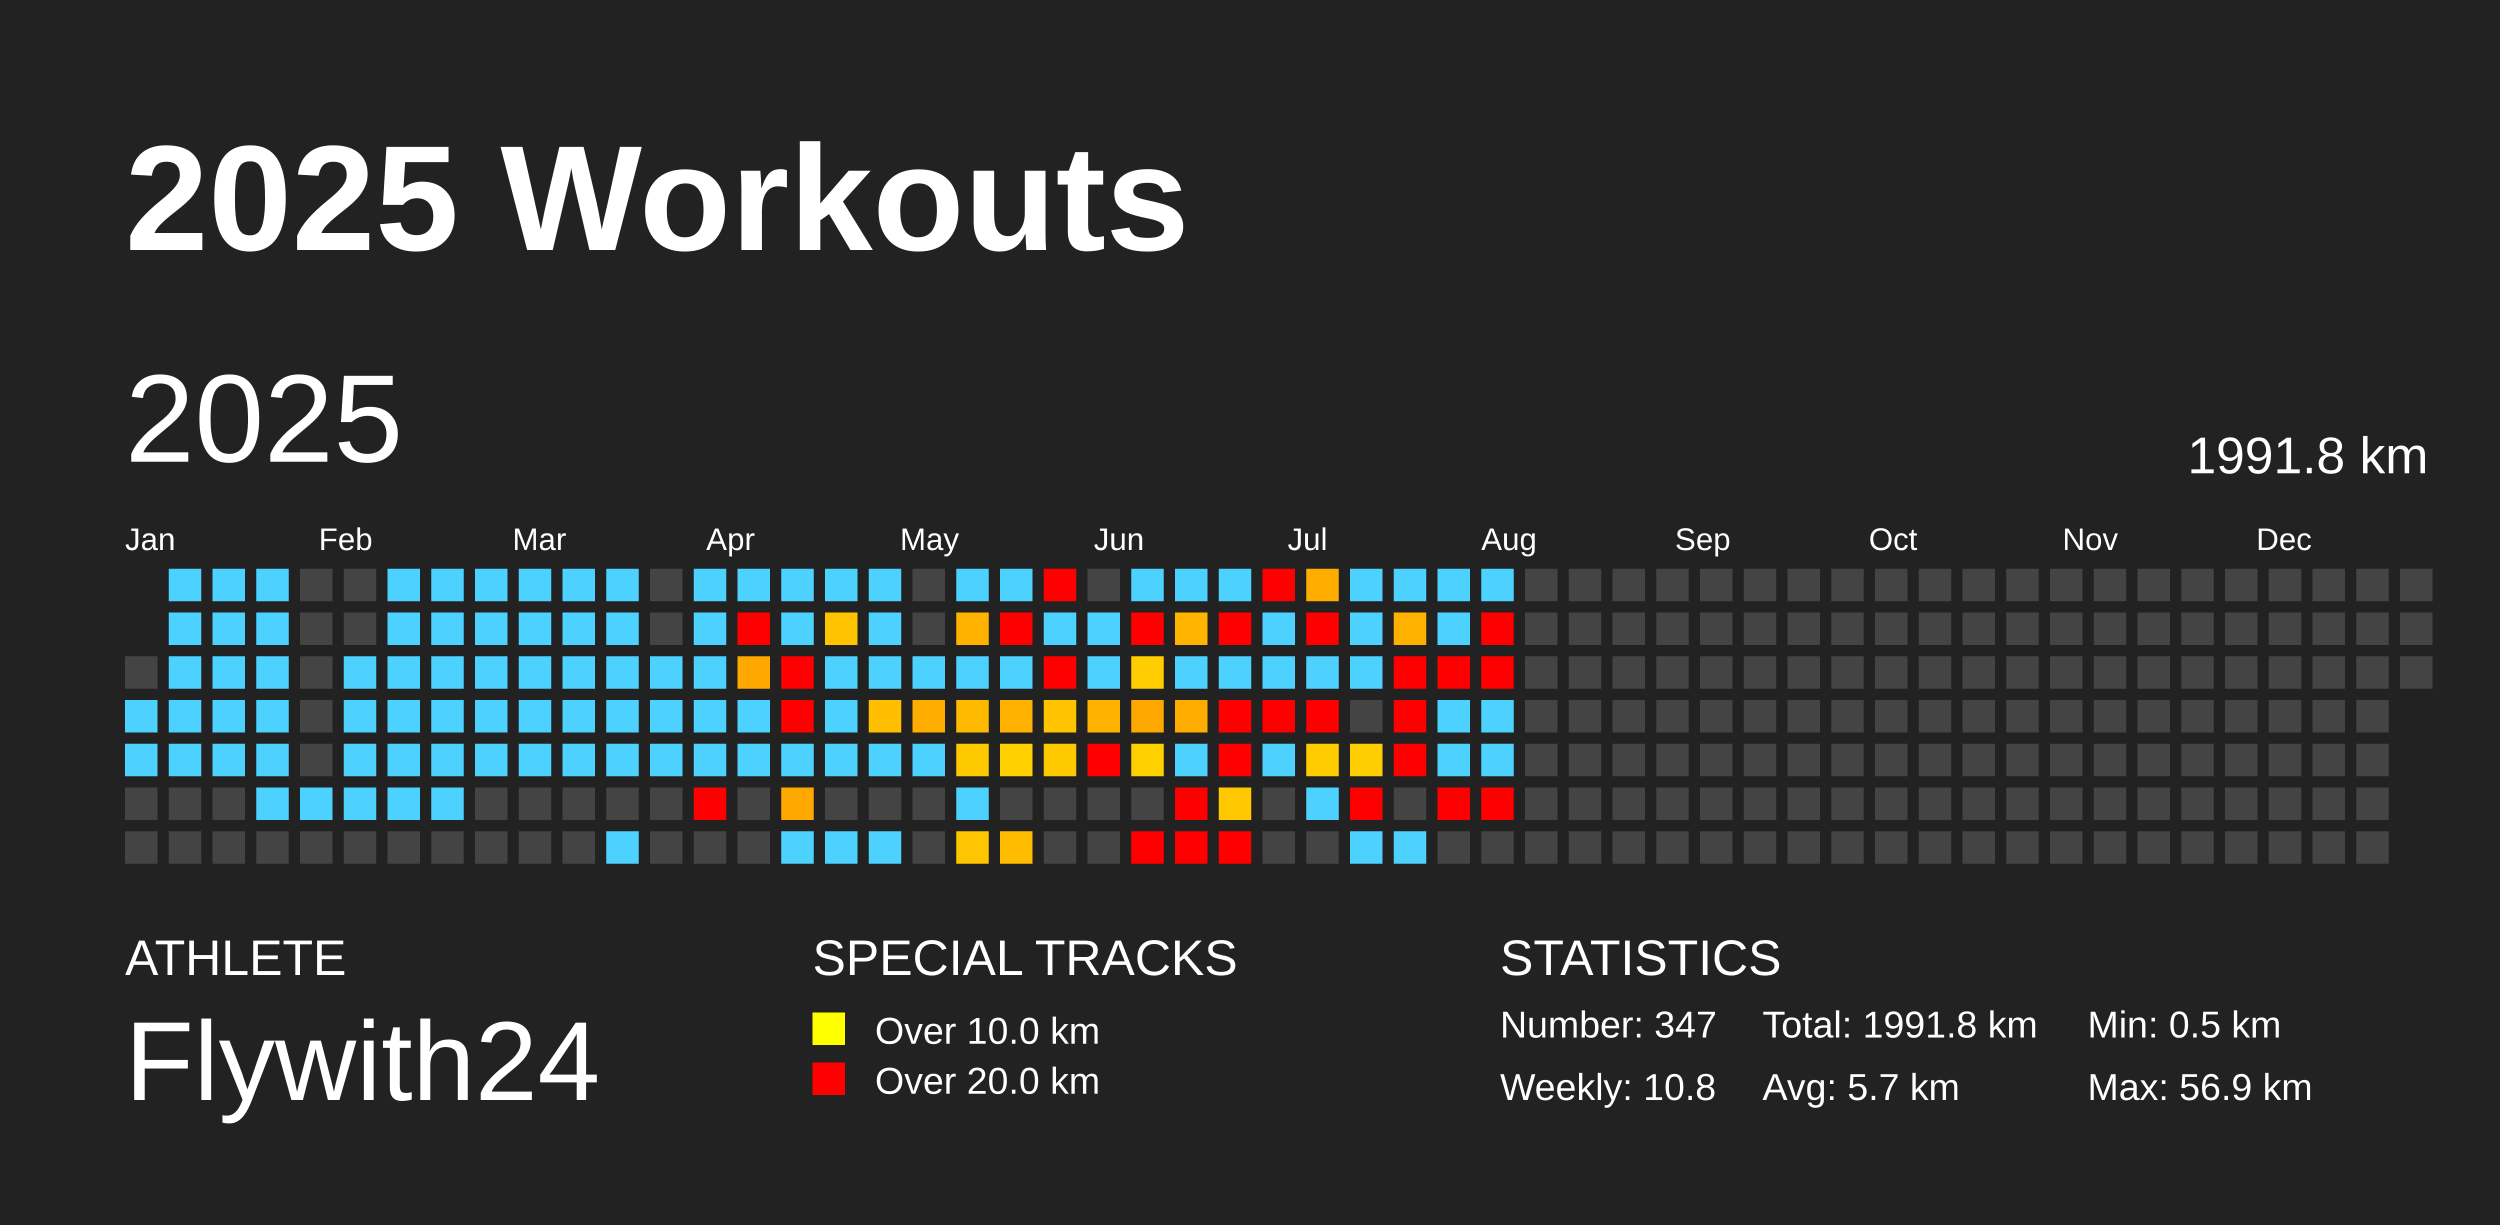
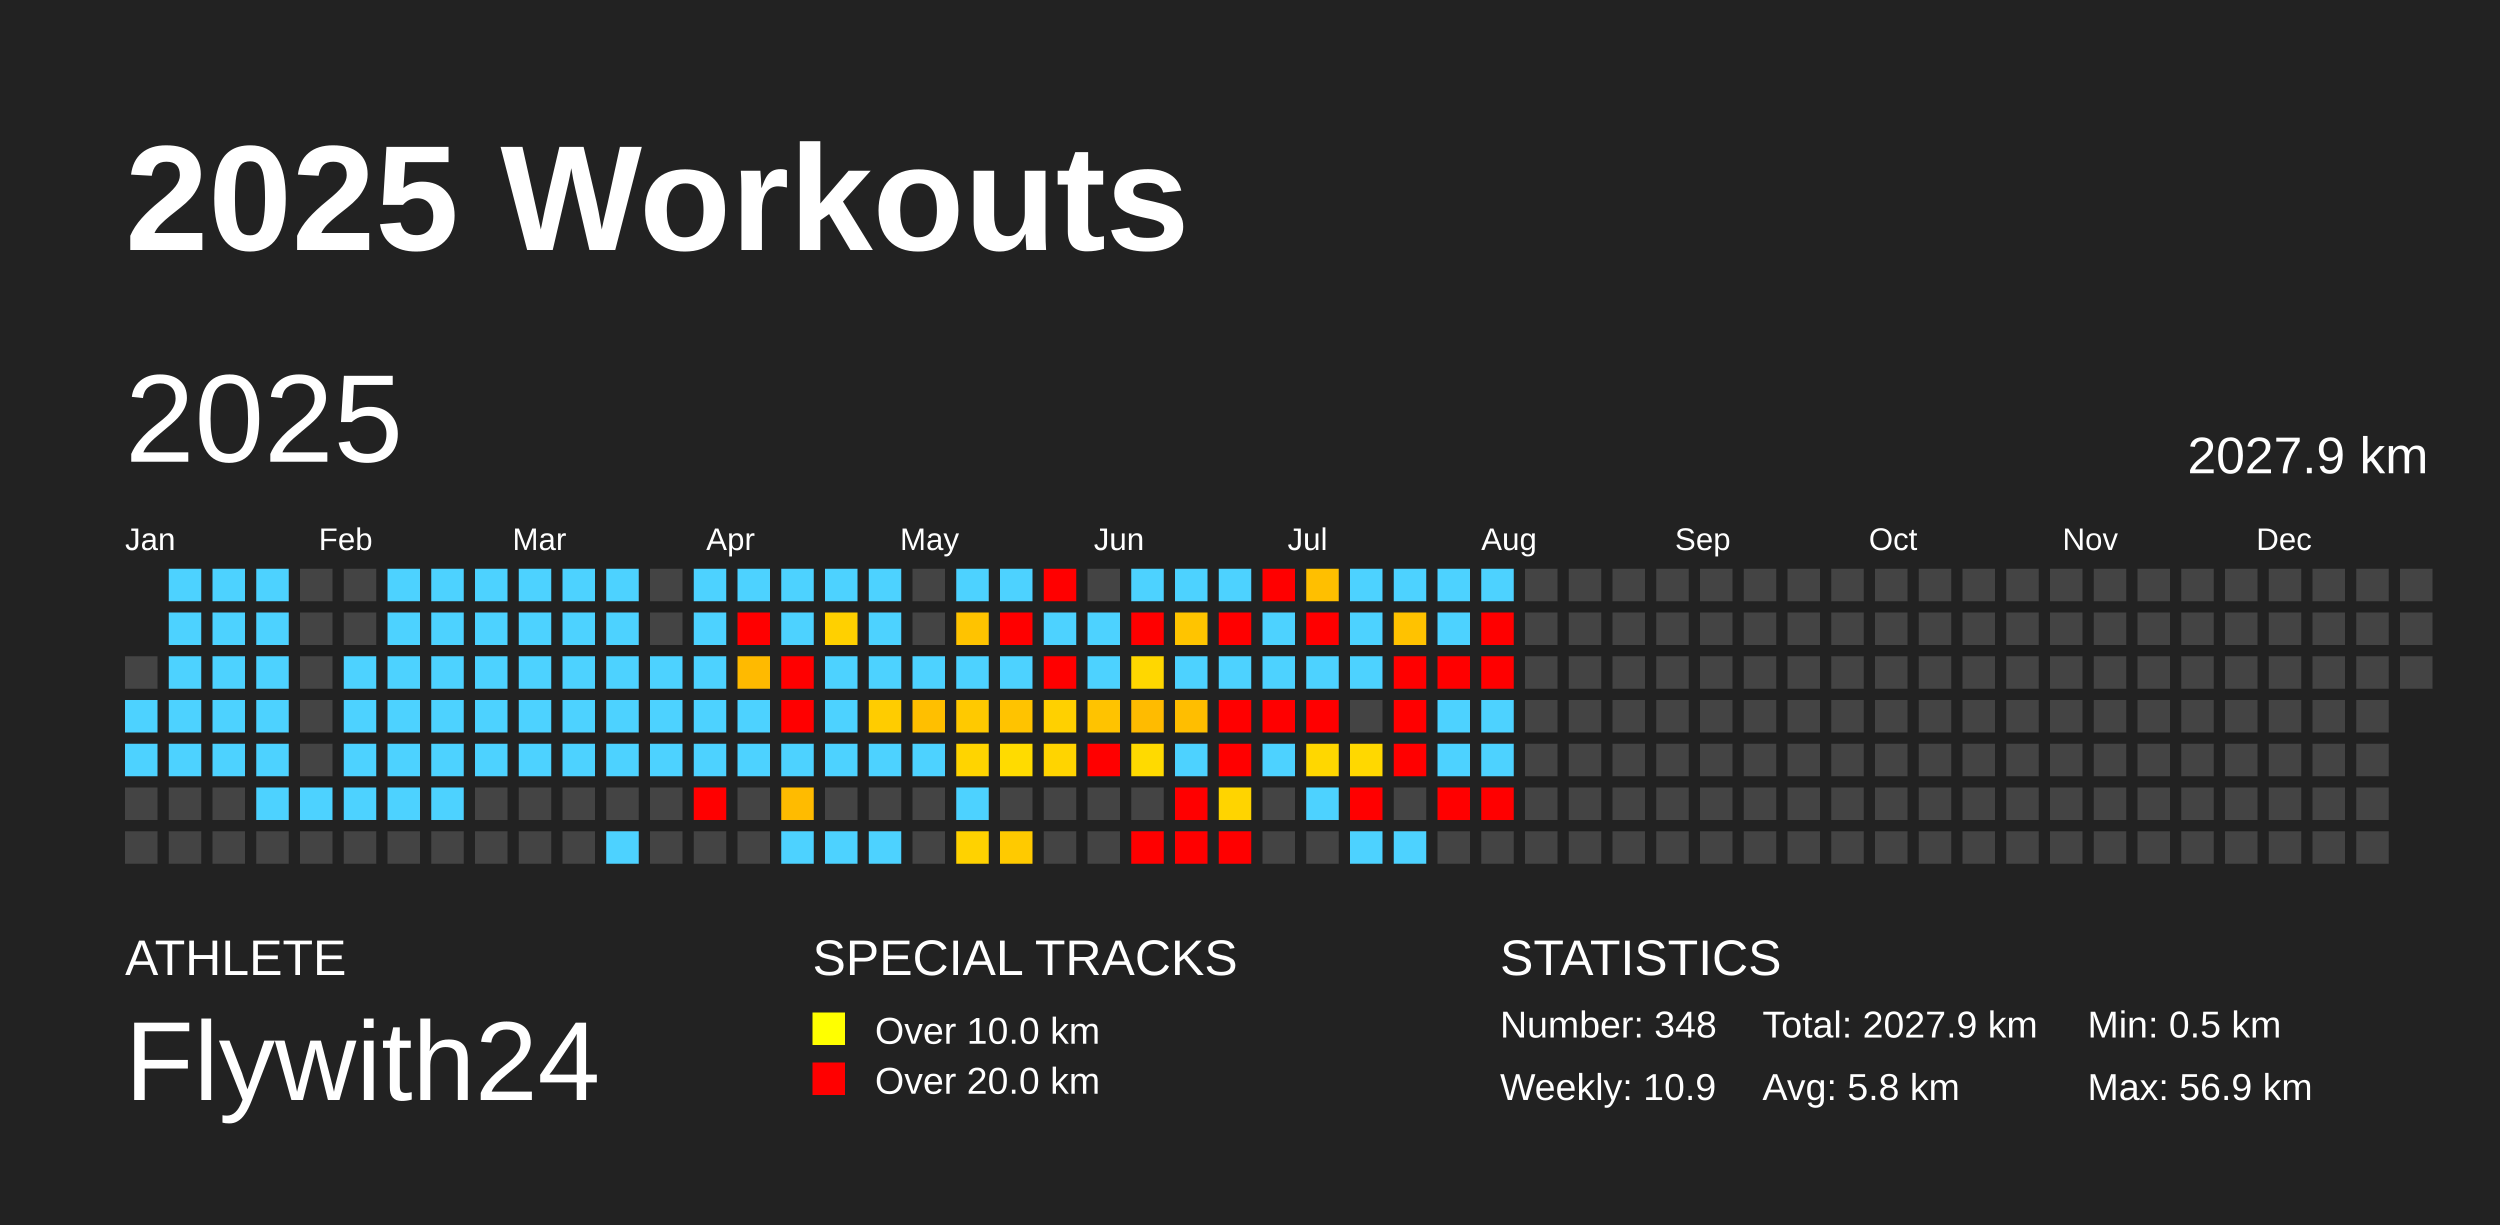
<svg xmlns="http://www.w3.org/2000/svg" baseProfile="full" height="98mm" version="1.1" viewBox="0,0,200,98" width="200mm">
  <defs />
  <rect fill="#222222" height="98" width="200" x="0" y="0" />
  <text fill="#FFFFFF" style="font-size:12px; font-family:Arial; font-weight:bold;" x="10" y="20">2025 Workouts</text>
  <text fill="#FFFFFF" style="font-size:4px; font-family:Arial" x="10" y="78">ATHLETE</text>
  <text fill="#FFFFFF" style="font-size:9px; font-family:Arial" x="10" y="88">Flywith24</text>
  <text fill="#FFFFFF" style="font-size:4px; font-family:Arial" x="65" y="78">SPECIAL TRACKS</text>
  <rect fill="yellow" height="2.6" width="2.6" x="65" y="81" />
  <text fill="#FFFFFF" style="font-size:3px; font-family:Arial" x="70" y="83.5">Over 10.0 km</text>
  <rect fill="red" height="2.6" width="2.6" x="65" y="85" />
  <text fill="#FFFFFF" style="font-size:3px; font-family:Arial" x="70" y="87.5">Over 20.0 km</text>
  <text fill="#FFFFFF" style="font-size:4px; font-family:Arial" x="120" y="78">STATISTICS</text>
-   <text fill="#FFFFFF" style="font-size:3px; font-family:Arial" x="120" y="83">Number: 347</text>
-   <text fill="#FFFFFF" style="font-size:3px; font-family:Arial" x="120" y="88">Weekly: 10.8</text>
-   <text fill="#FFFFFF" style="font-size:3px; font-family:Arial" x="141" y="83">Total: 1991.8 km</text>
-   <text fill="#FFFFFF" style="font-size:3px; font-family:Arial" x="141" y="88">Avg: 5.7 km</text>
+   <text fill="#FFFFFF" style="font-size:3px; font-family:Arial" x="120" y="83">Number: 348</text>
+   <text fill="#FFFFFF" style="font-size:3px; font-family:Arial" x="120" y="88">Weekly: 10.9</text>
+   <text fill="#FFFFFF" style="font-size:3px; font-family:Arial" x="141" y="83">Total: 2027.9 km</text>
+   <text fill="#FFFFFF" style="font-size:3px; font-family:Arial" x="141" y="88">Avg: 5.8 km</text>
  <text fill="#FFFFFF" style="font-size:3px; font-family:Arial" x="167" y="83">Min: 0.5 km</text>
  <text fill="#FFFFFF" style="font-size:3px; font-family:Arial" x="167" y="88">Max: 56.9 km</text>
  <text dominant-baseline="hanging" fill="#FFFFFF" style="font-size:10.0px; font-family:Arial;" x="10" y="30">2025</text>
-   <text dominant-baseline="hanging" fill="#FFFFFF" style="font-size:4.125px; font-family:Arial;" x="175" y="35">1991.8 km</text>
+   <text dominant-baseline="hanging" fill="#FFFFFF" style="font-size:4.125px; font-family:Arial;" x="175" y="35">2027.9 km</text>
  <text fill="#FFFFFF" style="font-size:2.5px; font-family:Arial" x="10.0" y="44">Jan</text>
  <text fill="#FFFFFF" style="font-size:2.5px; font-family:Arial" x="25.5" y="44">Feb</text>
  <text fill="#FFFFFF" style="font-size:2.5px; font-family:Arial" x="41.0" y="44">Mar</text>
  <text fill="#FFFFFF" style="font-size:2.5px; font-family:Arial" x="56.5" y="44">Apr</text>
  <text fill="#FFFFFF" style="font-size:2.5px; font-family:Arial" x="72.0" y="44">May</text>
  <text fill="#FFFFFF" style="font-size:2.5px; font-family:Arial" x="87.5" y="44">Jun</text>
  <text fill="#FFFFFF" style="font-size:2.5px; font-family:Arial" x="103.0" y="44">Jul</text>
  <text fill="#FFFFFF" style="font-size:2.5px; font-family:Arial" x="118.5" y="44">Aug</text>
  <text fill="#FFFFFF" style="font-size:2.5px; font-family:Arial" x="134.0" y="44">Sep</text>
  <text fill="#FFFFFF" style="font-size:2.5px; font-family:Arial" x="149.5" y="44">Oct</text>
  <text fill="#FFFFFF" style="font-size:2.5px; font-family:Arial" x="165.0" y="44">Nov</text>
  <text fill="#FFFFFF" style="font-size:2.5px; font-family:Arial" x="180.5" y="44">Dec</text>
  <rect fill="#444444" height="2.6" width="2.6" x="10.0" y="52.5" />
  <rect fill="#4dd2ff" height="2.6" width="2.6" x="10.0" y="56.0" />
  <rect fill="#4dd2ff" height="2.6" width="2.6" x="10.0" y="59.5" />
  <rect fill="#444444" height="2.6" width="2.6" x="10.0" y="63.0" />
  <rect fill="#444444" height="2.6" width="2.6" x="10.0" y="66.5" />
  <rect fill="#4dd2ff" height="2.6" width="2.6" x="13.5" y="45.5" />
  <rect fill="#4dd2ff" height="2.6" width="2.6" x="13.5" y="49.0" />
  <rect fill="#4dd2ff" height="2.6" width="2.6" x="13.5" y="52.5" />
  <rect fill="#4dd2ff" height="2.6" width="2.6" x="13.5" y="56.0" />
  <rect fill="#4dd2ff" height="2.6" width="2.6" x="13.5" y="59.5" />
  <rect fill="#444444" height="2.6" width="2.6" x="13.5" y="63.0" />
  <rect fill="#444444" height="2.6" width="2.6" x="13.5" y="66.5" />
  <rect fill="#4dd2ff" height="2.6" width="2.6" x="17.0" y="45.5" />
  <rect fill="#4dd2ff" height="2.6" width="2.6" x="17.0" y="49.0" />
  <rect fill="#4dd2ff" height="2.6" width="2.6" x="17.0" y="52.5" />
  <rect fill="#4dd2ff" height="2.6" width="2.6" x="17.0" y="56.0" />
  <rect fill="#4dd2ff" height="2.6" width="2.6" x="17.0" y="59.5" />
  <rect fill="#444444" height="2.6" width="2.6" x="17.0" y="63.0" />
  <rect fill="#444444" height="2.6" width="2.6" x="17.0" y="66.5" />
  <rect fill="#4dd2ff" height="2.6" width="2.6" x="20.5" y="45.5" />
  <rect fill="#4dd2ff" height="2.6" width="2.6" x="20.5" y="49.0" />
  <rect fill="#4dd2ff" height="2.6" width="2.6" x="20.5" y="52.5" />
  <rect fill="#4dd2ff" height="2.6" width="2.6" x="20.5" y="56.0" />
  <rect fill="#4dd2ff" height="2.6" width="2.6" x="20.5" y="59.5" />
  <rect fill="#4dd2ff" height="2.6" width="2.6" x="20.5" y="63.0" />
  <rect fill="#444444" height="2.6" width="2.6" x="20.5" y="66.5" />
  <rect fill="#444444" height="2.6" width="2.6" x="24.0" y="45.5" />
  <rect fill="#444444" height="2.6" width="2.6" x="24.0" y="49.0" />
  <rect fill="#444444" height="2.6" width="2.6" x="24.0" y="52.5" />
  <rect fill="#444444" height="2.6" width="2.6" x="24.0" y="56.0" />
  <rect fill="#444444" height="2.6" width="2.6" x="24.0" y="59.5" />
  <rect fill="#4dd2ff" height="2.6" width="2.6" x="24.0" y="63.0" />
  <rect fill="#444444" height="2.6" width="2.6" x="24.0" y="66.5" />
  <rect fill="#444444" height="2.6" width="2.6" x="27.5" y="45.5" />
  <rect fill="#444444" height="2.6" width="2.6" x="27.5" y="49.0" />
  <rect fill="#4dd2ff" height="2.6" width="2.6" x="27.5" y="52.5" />
  <rect fill="#4dd2ff" height="2.6" width="2.6" x="27.5" y="56.0" />
  <rect fill="#4dd2ff" height="2.6" width="2.6" x="27.5" y="59.5" />
  <rect fill="#4dd2ff" height="2.6" width="2.6" x="27.5" y="63.0" />
  <rect fill="#444444" height="2.6" width="2.6" x="27.5" y="66.5" />
  <rect fill="#4dd2ff" height="2.6" width="2.6" x="31.0" y="45.5" />
  <rect fill="#4dd2ff" height="2.6" width="2.6" x="31.0" y="49.0" />
  <rect fill="#4dd2ff" height="2.6" width="2.6" x="31.0" y="52.5" />
  <rect fill="#4dd2ff" height="2.6" width="2.6" x="31.0" y="56.0" />
  <rect fill="#4dd2ff" height="2.6" width="2.6" x="31.0" y="59.5" />
  <rect fill="#4dd2ff" height="2.6" width="2.6" x="31.0" y="63.0" />
  <rect fill="#444444" height="2.6" width="2.6" x="31.0" y="66.5" />
  <rect fill="#4dd2ff" height="2.6" width="2.6" x="34.5" y="45.5" />
  <rect fill="#4dd2ff" height="2.6" width="2.6" x="34.5" y="49.0" />
  <rect fill="#4dd2ff" height="2.6" width="2.6" x="34.5" y="52.5" />
  <rect fill="#4dd2ff" height="2.6" width="2.6" x="34.5" y="56.0" />
  <rect fill="#4dd2ff" height="2.6" width="2.6" x="34.5" y="59.5" />
  <rect fill="#4dd2ff" height="2.6" width="2.6" x="34.5" y="63.0" />
  <rect fill="#444444" height="2.6" width="2.6" x="34.5" y="66.5" />
  <rect fill="#4dd2ff" height="2.6" width="2.6" x="38.0" y="45.5" />
  <rect fill="#4dd2ff" height="2.6" width="2.6" x="38.0" y="49.0" />
  <rect fill="#4dd2ff" height="2.6" width="2.6" x="38.0" y="52.5" />
  <rect fill="#4dd2ff" height="2.6" width="2.6" x="38.0" y="56.0" />
  <rect fill="#4dd2ff" height="2.6" width="2.6" x="38.0" y="59.5" />
  <rect fill="#444444" height="2.6" width="2.6" x="38.0" y="63.0" />
  <rect fill="#444444" height="2.6" width="2.6" x="38.0" y="66.5" />
  <rect fill="#4dd2ff" height="2.6" width="2.6" x="41.5" y="45.5" />
  <rect fill="#4dd2ff" height="2.6" width="2.6" x="41.5" y="49.0" />
  <rect fill="#4dd2ff" height="2.6" width="2.6" x="41.5" y="52.5" />
  <rect fill="#4dd2ff" height="2.6" width="2.6" x="41.5" y="56.0" />
  <rect fill="#4dd2ff" height="2.6" width="2.6" x="41.5" y="59.5" />
  <rect fill="#444444" height="2.6" width="2.6" x="41.5" y="63.0" />
  <rect fill="#444444" height="2.6" width="2.6" x="41.5" y="66.5" />
  <rect fill="#4dd2ff" height="2.6" width="2.6" x="45.0" y="45.5" />
  <rect fill="#4dd2ff" height="2.6" width="2.6" x="45.0" y="49.0" />
  <rect fill="#4dd2ff" height="2.6" width="2.6" x="45.0" y="52.5" />
  <rect fill="#4dd2ff" height="2.6" width="2.6" x="45.0" y="56.0" />
  <rect fill="#4dd2ff" height="2.6" width="2.6" x="45.0" y="59.5" />
  <rect fill="#444444" height="2.6" width="2.6" x="45.0" y="63.0" />
  <rect fill="#444444" height="2.6" width="2.6" x="45.0" y="66.5" />
  <rect fill="#4dd2ff" height="2.6" width="2.6" x="48.5" y="45.5" />
  <rect fill="#4dd2ff" height="2.6" width="2.6" x="48.5" y="49.0" />
  <rect fill="#4dd2ff" height="2.6" width="2.6" x="48.5" y="52.5" />
  <rect fill="#4dd2ff" height="2.6" width="2.6" x="48.5" y="56.0" />
  <rect fill="#4dd2ff" height="2.6" width="2.6" x="48.5" y="59.5" />
  <rect fill="#444444" height="2.6" width="2.6" x="48.5" y="63.0" />
  <rect fill="#4dd2ff" height="2.6" width="2.6" x="48.5" y="66.5" />
  <rect fill="#444444" height="2.6" width="2.6" x="52.0" y="45.5" />
  <rect fill="#444444" height="2.6" width="2.6" x="52.0" y="49.0" />
  <rect fill="#4dd2ff" height="2.6" width="2.6" x="52.0" y="52.5" />
  <rect fill="#4dd2ff" height="2.6" width="2.6" x="52.0" y="56.0" />
  <rect fill="#4dd2ff" height="2.6" width="2.6" x="52.0" y="59.5" />
  <rect fill="#444444" height="2.6" width="2.6" x="52.0" y="63.0" />
  <rect fill="#444444" height="2.6" width="2.6" x="52.0" y="66.5" />
  <rect fill="#4dd2ff" height="2.6" width="2.6" x="55.5" y="45.5" />
  <rect fill="#4dd2ff" height="2.6" width="2.6" x="55.5" y="49.0" />
  <rect fill="#4dd2ff" height="2.6" width="2.6" x="55.5" y="52.5" />
  <rect fill="#4dd2ff" height="2.6" width="2.6" x="55.5" y="56.0" />
  <rect fill="#4dd2ff" height="2.6" width="2.6" x="55.5" y="59.5" />
  <rect fill="red" height="2.6" width="2.6" x="55.5" y="63.0" />
  <rect fill="#444444" height="2.6" width="2.6" x="55.5" y="66.5" />
  <rect fill="#4dd2ff" height="2.6" width="2.6" x="59.0" y="45.5" />
  <rect fill="red" height="2.6" width="2.6" x="59.0" y="49.0" />
-   <rect fill="#ffa800" height="2.6" width="2.6" x="59.0" y="52.5" />
+   <rect fill="#ffba00" height="2.6" width="2.6" x="59.0" y="52.5" />
  <rect fill="#4dd2ff" height="2.6" width="2.6" x="59.0" y="56.0" />
  <rect fill="#4dd2ff" height="2.6" width="2.6" x="59.0" y="59.5" />
  <rect fill="#444444" height="2.6" width="2.6" x="59.0" y="63.0" />
  <rect fill="#444444" height="2.6" width="2.6" x="59.0" y="66.5" />
  <rect fill="#4dd2ff" height="2.6" width="2.6" x="62.5" y="45.5" />
  <rect fill="#4dd2ff" height="2.6" width="2.6" x="62.5" y="49.0" />
  <rect fill="red" height="2.6" width="2.6" x="62.5" y="52.5" />
  <rect fill="red" height="2.6" width="2.6" x="62.5" y="56.0" />
  <rect fill="#4dd2ff" height="2.6" width="2.6" x="62.5" y="59.5" />
-   <rect fill="#ffa800" height="2.6" width="2.6" x="62.5" y="63.0" />
+   <rect fill="#ffbb00" height="2.6" width="2.6" x="62.5" y="63.0" />
  <rect fill="#4dd2ff" height="2.6" width="2.6" x="62.5" y="66.5" />
  <rect fill="#4dd2ff" height="2.6" width="2.6" x="66.0" y="45.5" />
-   <rect fill="#ffc400" height="2.6" width="2.6" x="66.0" y="49.0" />
+   <rect fill="#ffd000" height="2.6" width="2.6" x="66.0" y="49.0" />
  <rect fill="#4dd2ff" height="2.6" width="2.6" x="66.0" y="52.5" />
  <rect fill="#4dd2ff" height="2.6" width="2.6" x="66.0" y="56.0" />
  <rect fill="#4dd2ff" height="2.6" width="2.6" x="66.0" y="59.5" />
  <rect fill="#444444" height="2.6" width="2.6" x="66.0" y="63.0" />
  <rect fill="#4dd2ff" height="2.6" width="2.6" x="66.0" y="66.5" />
  <rect fill="#4dd2ff" height="2.6" width="2.6" x="69.5" y="45.5" />
  <rect fill="#4dd2ff" height="2.6" width="2.6" x="69.5" y="49.0" />
  <rect fill="#4dd2ff" height="2.6" width="2.6" x="69.5" y="52.5" />
-   <rect fill="#ffbf00" height="2.6" width="2.6" x="69.5" y="56.0" />
+   <rect fill="#ffcc00" height="2.6" width="2.6" x="69.5" y="56.0" />
  <rect fill="#4dd2ff" height="2.6" width="2.6" x="69.5" y="59.5" />
  <rect fill="#444444" height="2.6" width="2.6" x="69.5" y="63.0" />
  <rect fill="#4dd2ff" height="2.6" width="2.6" x="69.5" y="66.5" />
  <rect fill="#444444" height="2.6" width="2.6" x="73.0" y="45.5" />
  <rect fill="#444444" height="2.6" width="2.6" x="73.0" y="49.0" />
  <rect fill="#4dd2ff" height="2.6" width="2.6" x="73.0" y="52.5" />
-   <rect fill="#ffae00" height="2.6" width="2.6" x="73.0" y="56.0" />
+   <rect fill="#ffbf00" height="2.6" width="2.6" x="73.0" y="56.0" />
  <rect fill="#4dd2ff" height="2.6" width="2.6" x="73.0" y="59.5" />
  <rect fill="#444444" height="2.6" width="2.6" x="73.0" y="63.0" />
  <rect fill="#444444" height="2.6" width="2.6" x="73.0" y="66.5" />
  <rect fill="#4dd2ff" height="2.6" width="2.6" x="76.5" y="45.5" />
-   <rect fill="#ffb200" height="2.6" width="2.6" x="76.5" y="49.0" />
+   <rect fill="#ffc300" height="2.6" width="2.6" x="76.5" y="49.0" />
  <rect fill="#4dd2ff" height="2.6" width="2.6" x="76.5" y="52.5" />
-   <rect fill="#ffba00" height="2.6" width="2.6" x="76.5" y="56.0" />
-   <rect fill="#ffc900" height="2.6" width="2.6" x="76.5" y="59.5" />
+   <rect fill="#ffc900" height="2.6" width="2.6" x="76.5" y="56.0" />
+   <rect fill="#ffd400" height="2.6" width="2.6" x="76.5" y="59.5" />
  <rect fill="#4dd2ff" height="2.6" width="2.6" x="76.5" y="63.0" />
-   <rect fill="#ffc500" height="2.6" width="2.6" x="76.5" y="66.5" />
+   <rect fill="#ffd200" height="2.6" width="2.6" x="76.5" y="66.5" />
  <rect fill="#4dd2ff" height="2.6" width="2.6" x="80.0" y="45.5" />
  <rect fill="red" height="2.6" width="2.6" x="80.0" y="49.0" />
  <rect fill="#4dd2ff" height="2.6" width="2.6" x="80.0" y="52.5" />
-   <rect fill="#ffb200" height="2.6" width="2.6" x="80.0" y="56.0" />
-   <rect fill="#ffd100" height="2.6" width="2.6" x="80.0" y="59.5" />
+   <rect fill="#ffc300" height="2.6" width="2.6" x="80.0" y="56.0" />
+   <rect fill="#ffdb00" height="2.6" width="2.6" x="80.0" y="59.5" />
  <rect fill="#444444" height="2.6" width="2.6" x="80.0" y="63.0" />
-   <rect fill="#ffbc00" height="2.6" width="2.6" x="80.0" y="66.5" />
+   <rect fill="#ffca00" height="2.6" width="2.6" x="80.0" y="66.5" />
  <rect fill="red" height="2.6" width="2.6" x="83.5" y="45.5" />
  <rect fill="#4dd2ff" height="2.6" width="2.6" x="83.5" y="49.0" />
  <rect fill="red" height="2.6" width="2.6" x="83.5" y="52.5" />
-   <rect fill="#ffc300" height="2.6" width="2.6" x="83.5" y="56.0" />
-   <rect fill="#ffc900" height="2.6" width="2.6" x="83.5" y="59.5" />
+   <rect fill="#ffd000" height="2.6" width="2.6" x="83.5" y="56.0" />
+   <rect fill="#ffd400" height="2.6" width="2.6" x="83.5" y="59.5" />
  <rect fill="#444444" height="2.6" width="2.6" x="83.5" y="63.0" />
  <rect fill="#444444" height="2.6" width="2.6" x="83.5" y="66.5" />
  <rect fill="#444444" height="2.6" width="2.6" x="87.0" y="45.5" />
  <rect fill="#4dd2ff" height="2.6" width="2.6" x="87.0" y="49.0" />
  <rect fill="#4dd2ff" height="2.6" width="2.6" x="87.0" y="52.5" />
-   <rect fill="#ffb300" height="2.6" width="2.6" x="87.0" y="56.0" />
+   <rect fill="#ffc300" height="2.6" width="2.6" x="87.0" y="56.0" />
  <rect fill="red" height="2.6" width="2.6" x="87.0" y="59.5" />
  <rect fill="#444444" height="2.6" width="2.6" x="87.0" y="63.0" />
  <rect fill="#444444" height="2.6" width="2.6" x="87.0" y="66.5" />
  <rect fill="#4dd2ff" height="2.6" width="2.6" x="90.5" y="45.5" />
  <rect fill="red" height="2.6" width="2.6" x="90.5" y="49.0" />
-   <rect fill="#ffcd00" height="2.6" width="2.6" x="90.5" y="52.5" />
-   <rect fill="#ffa900" height="2.6" width="2.6" x="90.5" y="56.0" />
-   <rect fill="#ffd000" height="2.6" width="2.6" x="90.5" y="59.5" />
+   <rect fill="#ffd700" height="2.6" width="2.6" x="90.5" y="52.5" />
+   <rect fill="#ffbb00" height="2.6" width="2.6" x="90.5" y="56.0" />
+   <rect fill="#ffda00" height="2.6" width="2.6" x="90.5" y="59.5" />
  <rect fill="#444444" height="2.6" width="2.6" x="90.5" y="63.0" />
  <rect fill="red" height="2.6" width="2.6" x="90.5" y="66.5" />
  <rect fill="#4dd2ff" height="2.6" width="2.6" x="94.0" y="45.5" />
-   <rect fill="#ffb400" height="2.6" width="2.6" x="94.0" y="49.0" />
+   <rect fill="#ffc400" height="2.6" width="2.6" x="94.0" y="49.0" />
  <rect fill="#4dd2ff" height="2.6" width="2.6" x="94.0" y="52.5" />
-   <rect fill="#ffac00" height="2.6" width="2.6" x="94.0" y="56.0" />
+   <rect fill="#ffbe00" height="2.6" width="2.6" x="94.0" y="56.0" />
  <rect fill="#4dd2ff" height="2.6" width="2.6" x="94.0" y="59.5" />
  <rect fill="red" height="2.6" width="2.6" x="94.0" y="63.0" />
  <rect fill="red" height="2.6" width="2.6" x="94.0" y="66.5" />
  <rect fill="#4dd2ff" height="2.6" width="2.6" x="97.5" y="45.5" />
  <rect fill="red" height="2.6" width="2.6" x="97.5" y="49.0" />
  <rect fill="#4dd2ff" height="2.6" width="2.6" x="97.5" y="52.5" />
  <rect fill="red" height="2.6" width="2.6" x="97.5" y="56.0" />
  <rect fill="red" height="2.6" width="2.6" x="97.5" y="59.5" />
-   <rect fill="#ffc800" height="2.6" width="2.6" x="97.5" y="63.0" />
+   <rect fill="#ffd400" height="2.6" width="2.6" x="97.5" y="63.0" />
  <rect fill="red" height="2.6" width="2.6" x="97.5" y="66.5" />
  <rect fill="red" height="2.6" width="2.6" x="101.0" y="45.5" />
  <rect fill="#4dd2ff" height="2.6" width="2.6" x="101.0" y="49.0" />
  <rect fill="#4dd2ff" height="2.6" width="2.6" x="101.0" y="52.5" />
  <rect fill="red" height="2.6" width="2.6" x="101.0" y="56.0" />
  <rect fill="#4dd2ff" height="2.6" width="2.6" x="101.0" y="59.5" />
  <rect fill="#444444" height="2.6" width="2.6" x="101.0" y="63.0" />
  <rect fill="#444444" height="2.6" width="2.6" x="101.0" y="66.5" />
-   <rect fill="#ffae00" height="2.6" width="2.6" x="104.5" y="45.5" />
+   <rect fill="#ffbf00" height="2.6" width="2.6" x="104.5" y="45.5" />
  <rect fill="red" height="2.6" width="2.6" x="104.5" y="49.0" />
  <rect fill="#4dd2ff" height="2.6" width="2.6" x="104.5" y="52.5" />
  <rect fill="red" height="2.6" width="2.6" x="104.5" y="56.0" />
-   <rect fill="#ffcc00" height="2.6" width="2.6" x="104.5" y="59.5" />
+   <rect fill="#ffd700" height="2.6" width="2.6" x="104.5" y="59.5" />
  <rect fill="#4dd2ff" height="2.6" width="2.6" x="104.5" y="63.0" />
  <rect fill="#444444" height="2.6" width="2.6" x="104.5" y="66.5" />
  <rect fill="#4dd2ff" height="2.6" width="2.6" x="108.0" y="45.5" />
  <rect fill="#4dd2ff" height="2.6" width="2.6" x="108.0" y="49.0" />
  <rect fill="#4dd2ff" height="2.6" width="2.6" x="108.0" y="52.5" />
  <rect fill="#444444" height="2.6" width="2.6" x="108.0" y="56.0" />
-   <rect fill="#ffce00" height="2.6" width="2.6" x="108.0" y="59.5" />
+   <rect fill="#ffd800" height="2.6" width="2.6" x="108.0" y="59.5" />
  <rect fill="red" height="2.6" width="2.6" x="108.0" y="63.0" />
  <rect fill="#4dd2ff" height="2.6" width="2.6" x="108.0" y="66.5" />
  <rect fill="#4dd2ff" height="2.6" width="2.6" x="111.5" y="45.5" />
-   <rect fill="#ffb100" height="2.6" width="2.6" x="111.5" y="49.0" />
+   <rect fill="#ffc200" height="2.6" width="2.6" x="111.5" y="49.0" />
  <rect fill="red" height="2.6" width="2.6" x="111.5" y="52.5" />
  <rect fill="red" height="2.6" width="2.6" x="111.5" y="56.0" />
  <rect fill="red" height="2.6" width="2.6" x="111.5" y="59.5" />
  <rect fill="#444444" height="2.6" width="2.6" x="111.5" y="63.0" />
  <rect fill="#4dd2ff" height="2.6" width="2.6" x="111.5" y="66.5" />
  <rect fill="#4dd2ff" height="2.6" width="2.6" x="115.0" y="45.5" />
  <rect fill="#4dd2ff" height="2.6" width="2.6" x="115.0" y="49.0" />
  <rect fill="red" height="2.6" width="2.6" x="115.0" y="52.5" />
  <rect fill="#4dd2ff" height="2.6" width="2.6" x="115.0" y="56.0" />
  <rect fill="#4dd2ff" height="2.6" width="2.6" x="115.0" y="59.5" />
  <rect fill="red" height="2.6" width="2.6" x="115.0" y="63.0" />
  <rect fill="#444444" height="2.6" width="2.6" x="115.0" y="66.5" />
  <rect fill="#4dd2ff" height="2.6" width="2.6" x="118.5" y="45.5" />
  <rect fill="red" height="2.6" width="2.6" x="118.5" y="49.0" />
  <rect fill="red" height="2.6" width="2.6" x="118.5" y="52.5" />
  <rect fill="#4dd2ff" height="2.6" width="2.6" x="118.5" y="56.0" />
  <rect fill="#4dd2ff" height="2.6" width="2.6" x="118.5" y="59.5" />
  <rect fill="red" height="2.6" width="2.6" x="118.5" y="63.0" />
  <rect fill="#444444" height="2.6" width="2.6" x="118.5" y="66.5" />
  <rect fill="#444444" height="2.6" width="2.6" x="122.0" y="45.5" />
  <rect fill="#444444" height="2.6" width="2.6" x="122.0" y="49.0" />
  <rect fill="#444444" height="2.6" width="2.6" x="122.0" y="52.5" />
  <rect fill="#444444" height="2.6" width="2.6" x="122.0" y="56.0" />
  <rect fill="#444444" height="2.6" width="2.6" x="122.0" y="59.5" />
  <rect fill="#444444" height="2.6" width="2.6" x="122.0" y="63.0" />
  <rect fill="#444444" height="2.6" width="2.6" x="122.0" y="66.5" />
  <rect fill="#444444" height="2.6" width="2.6" x="125.5" y="45.5" />
  <rect fill="#444444" height="2.6" width="2.6" x="125.5" y="49.0" />
  <rect fill="#444444" height="2.6" width="2.6" x="125.5" y="52.5" />
  <rect fill="#444444" height="2.6" width="2.6" x="125.5" y="56.0" />
  <rect fill="#444444" height="2.6" width="2.6" x="125.5" y="59.5" />
  <rect fill="#444444" height="2.6" width="2.6" x="125.5" y="63.0" />
  <rect fill="#444444" height="2.6" width="2.6" x="125.5" y="66.5" />
  <rect fill="#444444" height="2.6" width="2.6" x="129.0" y="45.5" />
  <rect fill="#444444" height="2.6" width="2.6" x="129.0" y="49.0" />
  <rect fill="#444444" height="2.6" width="2.6" x="129.0" y="52.5" />
  <rect fill="#444444" height="2.6" width="2.6" x="129.0" y="56.0" />
  <rect fill="#444444" height="2.6" width="2.6" x="129.0" y="59.5" />
  <rect fill="#444444" height="2.6" width="2.6" x="129.0" y="63.0" />
  <rect fill="#444444" height="2.6" width="2.6" x="129.0" y="66.5" />
  <rect fill="#444444" height="2.6" width="2.6" x="132.5" y="45.5" />
  <rect fill="#444444" height="2.6" width="2.6" x="132.5" y="49.0" />
  <rect fill="#444444" height="2.6" width="2.6" x="132.5" y="52.5" />
  <rect fill="#444444" height="2.6" width="2.6" x="132.5" y="56.0" />
  <rect fill="#444444" height="2.6" width="2.6" x="132.5" y="59.5" />
  <rect fill="#444444" height="2.6" width="2.6" x="132.5" y="63.0" />
  <rect fill="#444444" height="2.6" width="2.6" x="132.5" y="66.5" />
  <rect fill="#444444" height="2.6" width="2.6" x="136.0" y="45.5" />
  <rect fill="#444444" height="2.6" width="2.6" x="136.0" y="49.0" />
  <rect fill="#444444" height="2.6" width="2.6" x="136.0" y="52.5" />
  <rect fill="#444444" height="2.6" width="2.6" x="136.0" y="56.0" />
  <rect fill="#444444" height="2.6" width="2.6" x="136.0" y="59.5" />
  <rect fill="#444444" height="2.6" width="2.6" x="136.0" y="63.0" />
  <rect fill="#444444" height="2.6" width="2.6" x="136.0" y="66.5" />
  <rect fill="#444444" height="2.6" width="2.6" x="139.5" y="45.5" />
  <rect fill="#444444" height="2.6" width="2.6" x="139.5" y="49.0" />
  <rect fill="#444444" height="2.6" width="2.6" x="139.5" y="52.5" />
  <rect fill="#444444" height="2.6" width="2.6" x="139.5" y="56.0" />
  <rect fill="#444444" height="2.6" width="2.6" x="139.5" y="59.5" />
  <rect fill="#444444" height="2.6" width="2.6" x="139.5" y="63.0" />
  <rect fill="#444444" height="2.6" width="2.6" x="139.5" y="66.5" />
  <rect fill="#444444" height="2.6" width="2.6" x="143.0" y="45.5" />
  <rect fill="#444444" height="2.6" width="2.6" x="143.0" y="49.0" />
  <rect fill="#444444" height="2.6" width="2.6" x="143.0" y="52.5" />
  <rect fill="#444444" height="2.6" width="2.6" x="143.0" y="56.0" />
  <rect fill="#444444" height="2.6" width="2.6" x="143.0" y="59.5" />
  <rect fill="#444444" height="2.6" width="2.6" x="143.0" y="63.0" />
  <rect fill="#444444" height="2.6" width="2.6" x="143.0" y="66.5" />
  <rect fill="#444444" height="2.6" width="2.6" x="146.5" y="45.5" />
  <rect fill="#444444" height="2.6" width="2.6" x="146.5" y="49.0" />
  <rect fill="#444444" height="2.6" width="2.6" x="146.5" y="52.5" />
  <rect fill="#444444" height="2.6" width="2.6" x="146.5" y="56.0" />
  <rect fill="#444444" height="2.6" width="2.6" x="146.5" y="59.5" />
  <rect fill="#444444" height="2.6" width="2.6" x="146.5" y="63.0" />
  <rect fill="#444444" height="2.6" width="2.6" x="146.5" y="66.5" />
  <rect fill="#444444" height="2.6" width="2.6" x="150.0" y="45.5" />
  <rect fill="#444444" height="2.6" width="2.6" x="150.0" y="49.0" />
  <rect fill="#444444" height="2.6" width="2.6" x="150.0" y="52.5" />
  <rect fill="#444444" height="2.6" width="2.6" x="150.0" y="56.0" />
  <rect fill="#444444" height="2.6" width="2.6" x="150.0" y="59.5" />
  <rect fill="#444444" height="2.6" width="2.6" x="150.0" y="63.0" />
  <rect fill="#444444" height="2.6" width="2.6" x="150.0" y="66.5" />
  <rect fill="#444444" height="2.6" width="2.6" x="153.5" y="45.5" />
  <rect fill="#444444" height="2.6" width="2.6" x="153.5" y="49.0" />
  <rect fill="#444444" height="2.6" width="2.6" x="153.5" y="52.5" />
  <rect fill="#444444" height="2.6" width="2.6" x="153.5" y="56.0" />
  <rect fill="#444444" height="2.6" width="2.6" x="153.5" y="59.5" />
  <rect fill="#444444" height="2.6" width="2.6" x="153.5" y="63.0" />
  <rect fill="#444444" height="2.6" width="2.6" x="153.5" y="66.5" />
  <rect fill="#444444" height="2.6" width="2.6" x="157.0" y="45.5" />
  <rect fill="#444444" height="2.6" width="2.6" x="157.0" y="49.0" />
  <rect fill="#444444" height="2.6" width="2.6" x="157.0" y="52.5" />
  <rect fill="#444444" height="2.6" width="2.6" x="157.0" y="56.0" />
  <rect fill="#444444" height="2.6" width="2.6" x="157.0" y="59.5" />
  <rect fill="#444444" height="2.6" width="2.6" x="157.0" y="63.0" />
  <rect fill="#444444" height="2.6" width="2.6" x="157.0" y="66.5" />
  <rect fill="#444444" height="2.6" width="2.6" x="160.5" y="45.5" />
  <rect fill="#444444" height="2.6" width="2.6" x="160.5" y="49.0" />
  <rect fill="#444444" height="2.6" width="2.6" x="160.5" y="52.5" />
  <rect fill="#444444" height="2.6" width="2.6" x="160.5" y="56.0" />
  <rect fill="#444444" height="2.6" width="2.6" x="160.5" y="59.5" />
  <rect fill="#444444" height="2.6" width="2.6" x="160.5" y="63.0" />
  <rect fill="#444444" height="2.6" width="2.6" x="160.5" y="66.5" />
  <rect fill="#444444" height="2.6" width="2.6" x="164.0" y="45.5" />
  <rect fill="#444444" height="2.6" width="2.6" x="164.0" y="49.0" />
  <rect fill="#444444" height="2.6" width="2.6" x="164.0" y="52.5" />
  <rect fill="#444444" height="2.6" width="2.6" x="164.0" y="56.0" />
  <rect fill="#444444" height="2.6" width="2.6" x="164.0" y="59.5" />
  <rect fill="#444444" height="2.6" width="2.6" x="164.0" y="63.0" />
  <rect fill="#444444" height="2.6" width="2.6" x="164.0" y="66.5" />
  <rect fill="#444444" height="2.6" width="2.6" x="167.5" y="45.5" />
  <rect fill="#444444" height="2.6" width="2.6" x="167.5" y="49.0" />
  <rect fill="#444444" height="2.6" width="2.6" x="167.5" y="52.5" />
  <rect fill="#444444" height="2.6" width="2.6" x="167.5" y="56.0" />
  <rect fill="#444444" height="2.6" width="2.6" x="167.5" y="59.5" />
  <rect fill="#444444" height="2.6" width="2.6" x="167.5" y="63.0" />
  <rect fill="#444444" height="2.6" width="2.6" x="167.5" y="66.5" />
  <rect fill="#444444" height="2.6" width="2.6" x="171.0" y="45.5" />
  <rect fill="#444444" height="2.6" width="2.6" x="171.0" y="49.0" />
  <rect fill="#444444" height="2.6" width="2.6" x="171.0" y="52.5" />
  <rect fill="#444444" height="2.6" width="2.6" x="171.0" y="56.0" />
  <rect fill="#444444" height="2.6" width="2.6" x="171.0" y="59.5" />
  <rect fill="#444444" height="2.6" width="2.6" x="171.0" y="63.0" />
  <rect fill="#444444" height="2.6" width="2.6" x="171.0" y="66.5" />
  <rect fill="#444444" height="2.6" width="2.6" x="174.5" y="45.5" />
  <rect fill="#444444" height="2.6" width="2.6" x="174.5" y="49.0" />
  <rect fill="#444444" height="2.6" width="2.6" x="174.5" y="52.5" />
  <rect fill="#444444" height="2.6" width="2.6" x="174.5" y="56.0" />
  <rect fill="#444444" height="2.6" width="2.6" x="174.5" y="59.5" />
  <rect fill="#444444" height="2.6" width="2.6" x="174.5" y="63.0" />
  <rect fill="#444444" height="2.6" width="2.6" x="174.5" y="66.5" />
  <rect fill="#444444" height="2.6" width="2.6" x="178.0" y="45.5" />
  <rect fill="#444444" height="2.6" width="2.6" x="178.0" y="49.0" />
  <rect fill="#444444" height="2.6" width="2.6" x="178.0" y="52.5" />
  <rect fill="#444444" height="2.6" width="2.6" x="178.0" y="56.0" />
  <rect fill="#444444" height="2.6" width="2.6" x="178.0" y="59.5" />
  <rect fill="#444444" height="2.6" width="2.6" x="178.0" y="63.0" />
  <rect fill="#444444" height="2.6" width="2.6" x="178.0" y="66.5" />
  <rect fill="#444444" height="2.6" width="2.6" x="181.5" y="45.5" />
  <rect fill="#444444" height="2.6" width="2.6" x="181.5" y="49.0" />
  <rect fill="#444444" height="2.6" width="2.6" x="181.5" y="52.5" />
  <rect fill="#444444" height="2.6" width="2.6" x="181.5" y="56.0" />
  <rect fill="#444444" height="2.6" width="2.6" x="181.5" y="59.5" />
  <rect fill="#444444" height="2.6" width="2.6" x="181.5" y="63.0" />
  <rect fill="#444444" height="2.6" width="2.6" x="181.5" y="66.5" />
  <rect fill="#444444" height="2.6" width="2.6" x="185.0" y="45.5" />
  <rect fill="#444444" height="2.6" width="2.6" x="185.0" y="49.0" />
  <rect fill="#444444" height="2.6" width="2.6" x="185.0" y="52.5" />
  <rect fill="#444444" height="2.6" width="2.6" x="185.0" y="56.0" />
  <rect fill="#444444" height="2.6" width="2.6" x="185.0" y="59.5" />
  <rect fill="#444444" height="2.6" width="2.6" x="185.0" y="63.0" />
  <rect fill="#444444" height="2.6" width="2.6" x="185.0" y="66.5" />
  <rect fill="#444444" height="2.6" width="2.6" x="188.5" y="45.5" />
  <rect fill="#444444" height="2.6" width="2.6" x="188.5" y="49.0" />
  <rect fill="#444444" height="2.6" width="2.6" x="188.5" y="52.5" />
  <rect fill="#444444" height="2.6" width="2.6" x="188.5" y="56.0" />
  <rect fill="#444444" height="2.6" width="2.6" x="188.5" y="59.5" />
  <rect fill="#444444" height="2.6" width="2.6" x="188.5" y="63.0" />
  <rect fill="#444444" height="2.6" width="2.6" x="188.5" y="66.5" />
  <rect fill="#444444" height="2.6" width="2.6" x="192.0" y="45.5" />
  <rect fill="#444444" height="2.6" width="2.6" x="192.0" y="49.0" />
  <rect fill="#444444" height="2.6" width="2.6" x="192.0" y="52.5" />
</svg>
